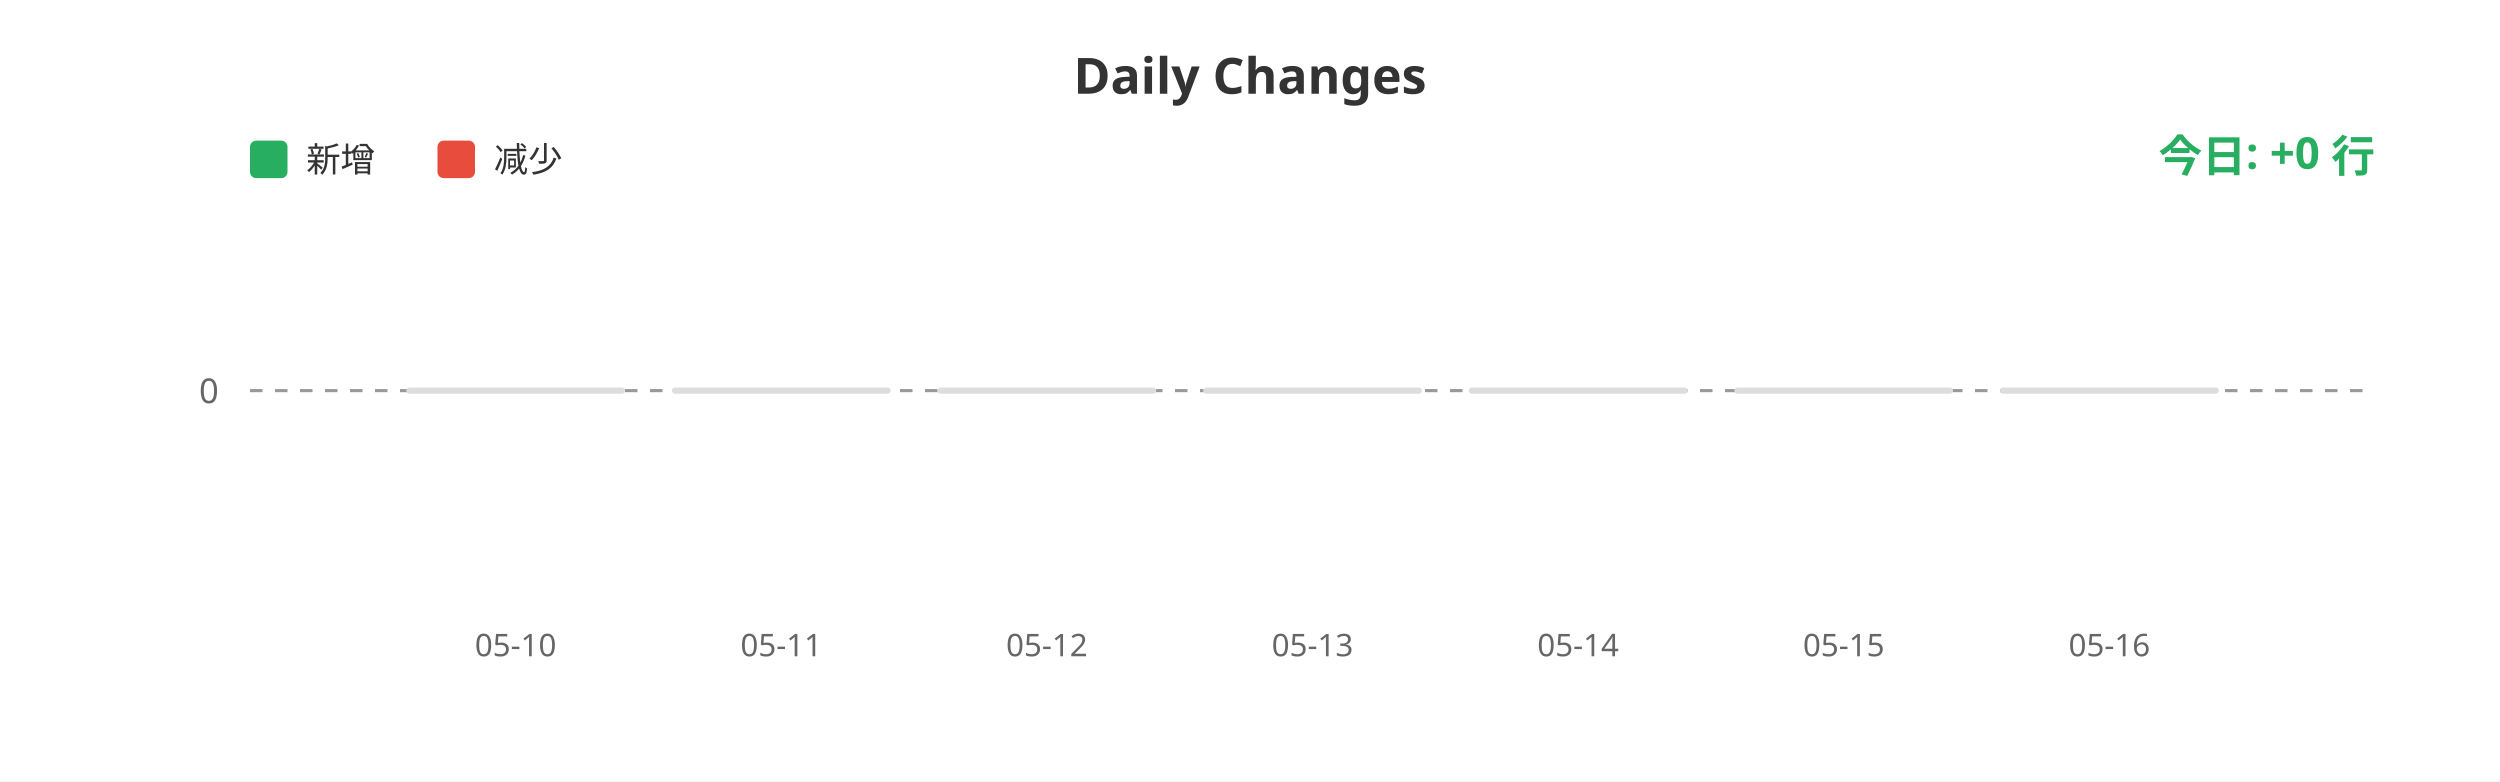
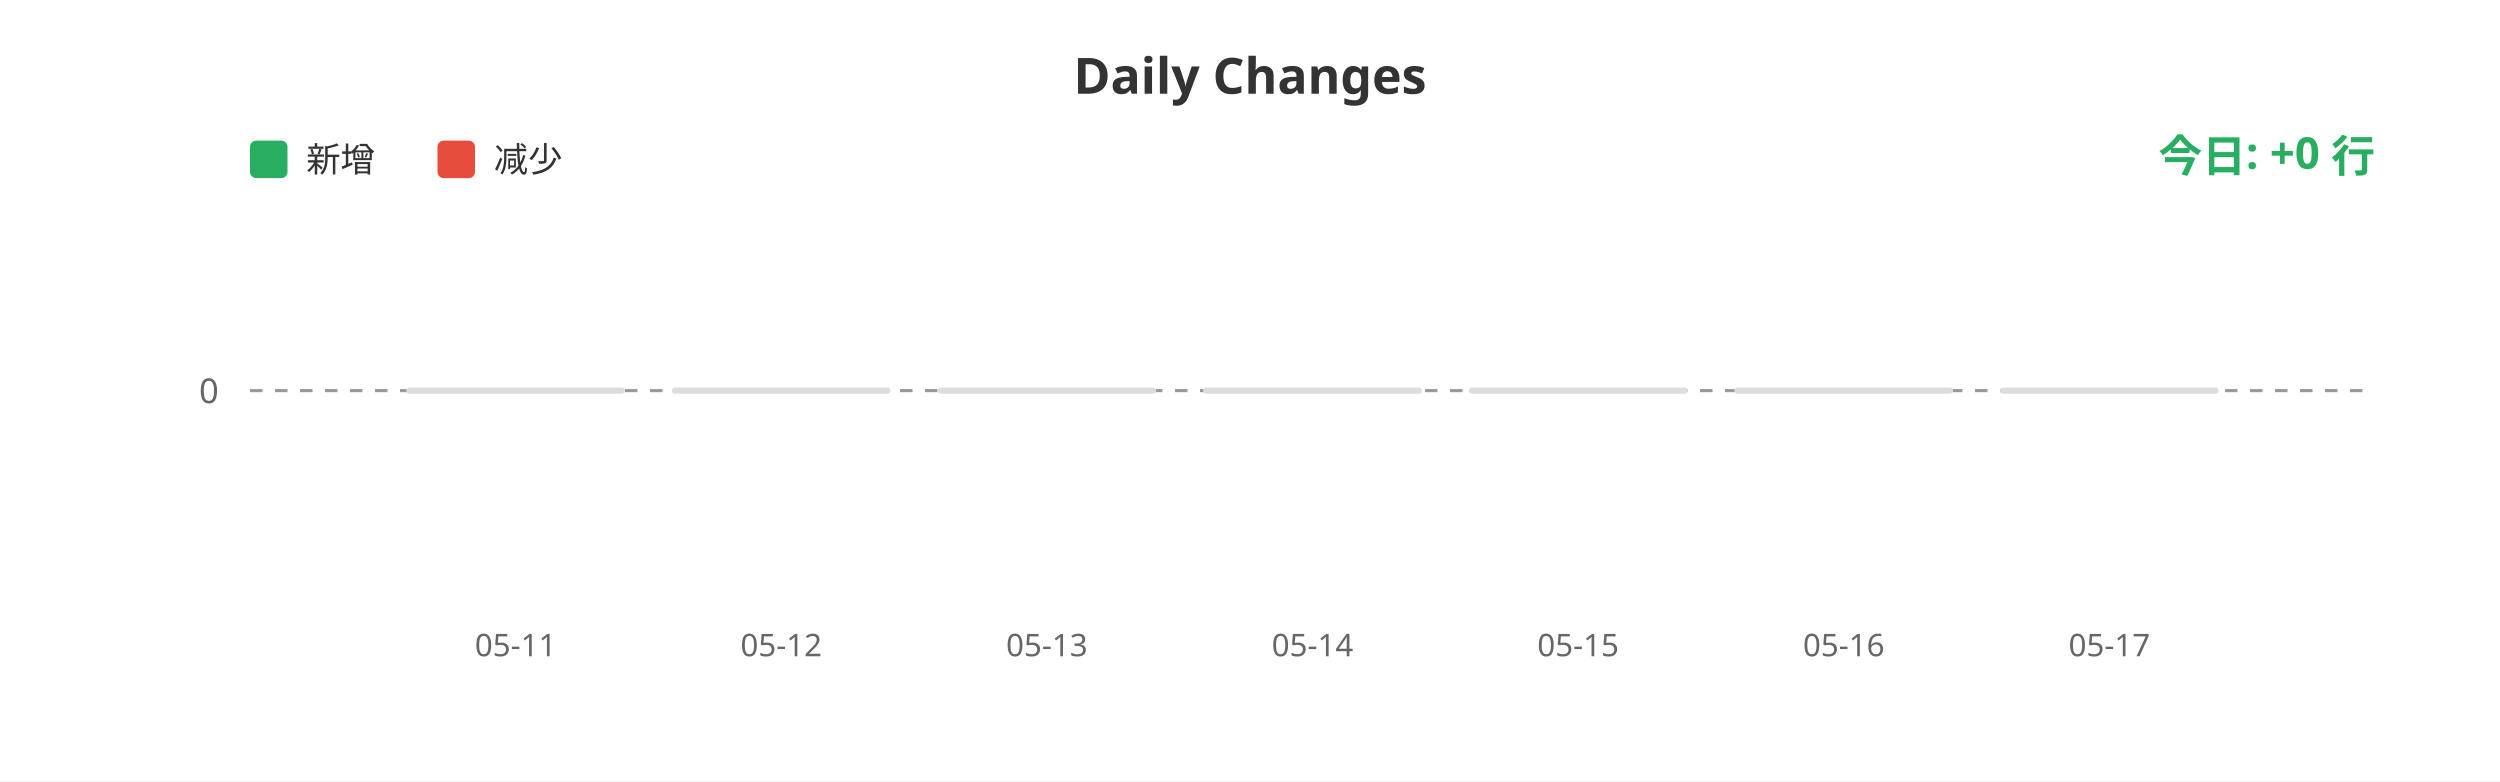
<svg xmlns="http://www.w3.org/2000/svg" width="800" height="250">
  <rect width="100%" height="100%" fill="#ffffff" />
  <text x="400" y="30" fill="#333" font-size="16" font-weight="bold" text-anchor="middle" font-family="sans-serif">Daily Changes</text>
  <rect x="80" y="45" width="12" height="12" fill="#27ae60" rx="2" />
  <text x="98" y="55" fill="#333" font-size="11" font-family="sans-serif">新增</text>
  <rect x="140" y="45" width="12" height="12" fill="#e74c3c" rx="2" />
  <text x="158" y="55" fill="#333" font-size="11" font-family="sans-serif">减少</text>
  <line x1="80" y1="125" x2="760" y2="125" stroke="#999" stroke-width="1" stroke-dasharray="4" />
  <text x="70" y="129" fill="#666" font-size="11" text-anchor="end" font-family="sans-serif">0</text>
  <rect x="130.0" y="124" width="70" height="2" fill="#ddd" rx="1" />
  <rect x="215.0" y="124" width="70" height="2" fill="#ddd" rx="1" />
  <rect x="300.0" y="124" width="70" height="2" fill="#ddd" rx="1" />
  <rect x="385.0" y="124" width="70" height="2" fill="#ddd" rx="1" />
  <rect x="470.0" y="124" width="70" height="2" fill="#ddd" rx="1" />
  <rect x="555.0" y="124" width="70" height="2" fill="#ddd" rx="1" />
  <rect x="640.0" y="124" width="70" height="2" fill="#ddd" rx="1" />
-   <text x="165.0" y="210" fill="#666" font-size="10" text-anchor="middle" font-family="sans-serif">05-10</text>
-   <text x="250.0" y="210" fill="#666" font-size="10" text-anchor="middle" font-family="sans-serif">05-11</text>
-   <text x="335.0" y="210" fill="#666" font-size="10" text-anchor="middle" font-family="sans-serif">05-12</text>
-   <text x="420.0" y="210" fill="#666" font-size="10" text-anchor="middle" font-family="sans-serif">05-13</text>
-   <text x="505.0" y="210" fill="#666" font-size="10" text-anchor="middle" font-family="sans-serif">05-14</text>
-   <text x="590.0" y="210" fill="#666" font-size="10" text-anchor="middle" font-family="sans-serif">05-15</text>
-   <text x="675.0" y="210" fill="#666" font-size="10" text-anchor="middle" font-family="sans-serif">05-16</text>
+   <text x="165.0" y="210" fill="#666" font-size="10" text-anchor="middle" font-family="sans-serif">05-11</text>
+   <text x="250.0" y="210" fill="#666" font-size="10" text-anchor="middle" font-family="sans-serif">05-12</text>
+   <text x="335.0" y="210" fill="#666" font-size="10" text-anchor="middle" font-family="sans-serif">05-13</text>
+   <text x="420.0" y="210" fill="#666" font-size="10" text-anchor="middle" font-family="sans-serif">05-14</text>
+   <text x="505.0" y="210" fill="#666" font-size="10" text-anchor="middle" font-family="sans-serif">05-15</text>
+   <text x="590.0" y="210" fill="#666" font-size="10" text-anchor="middle" font-family="sans-serif">05-16</text>
+   <text x="675.0" y="210" fill="#666" font-size="10" text-anchor="middle" font-family="sans-serif">05-17</text>
  <text x="760" y="55" fill="#27ae60" font-size="14" font-weight="bold" text-anchor="end" font-family="sans-serif">今日: +0 行</text>
</svg>
